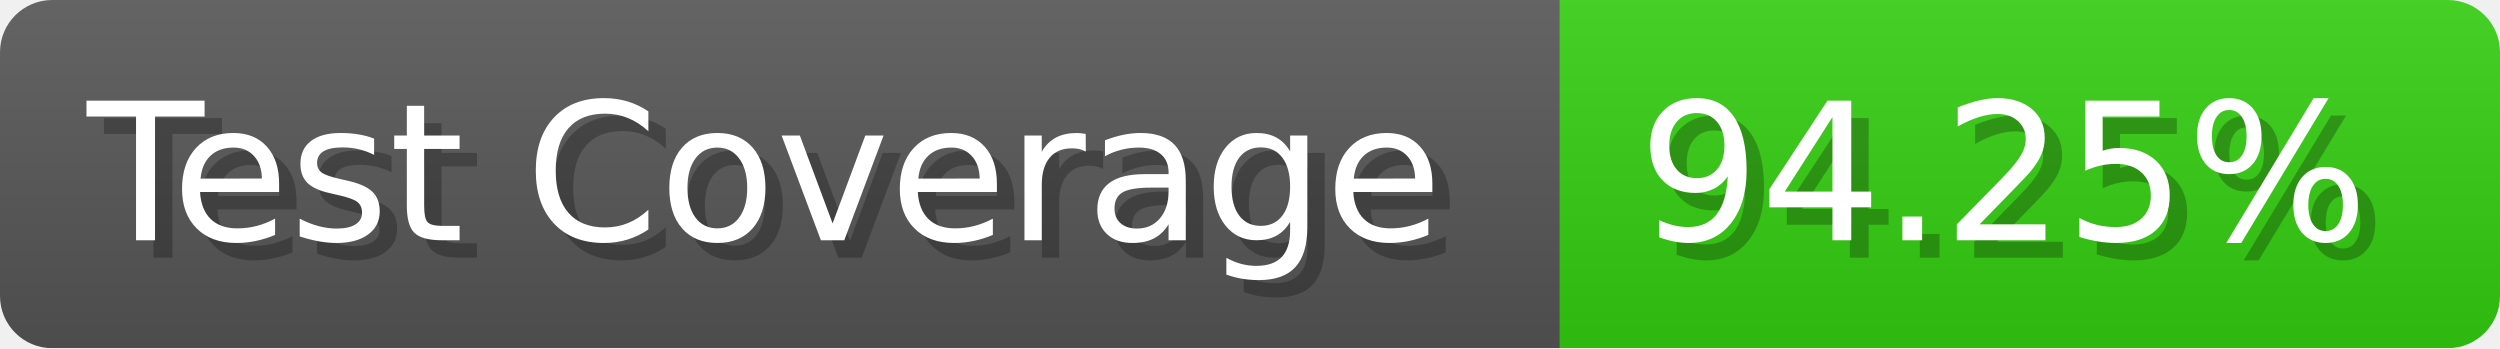
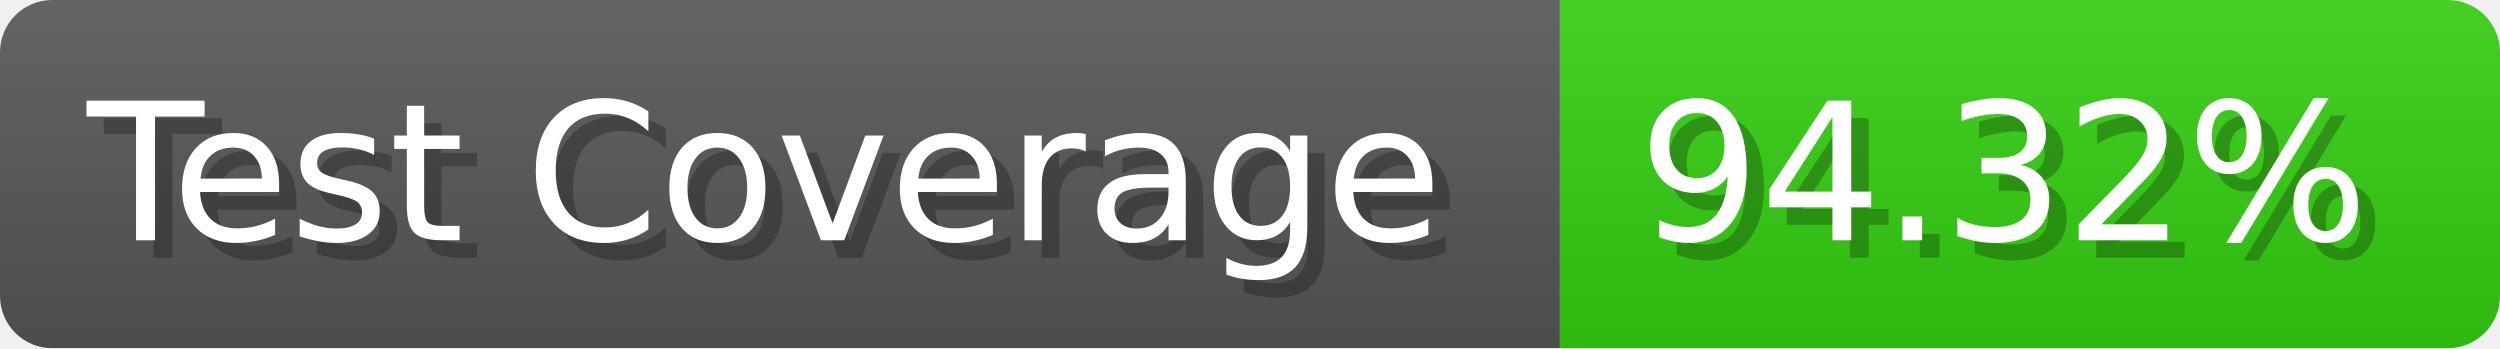
- <svg xmlns="http://www.w3.org/2000/svg" width="143.6" height="20" viewBox="0 0 1436 200" role="img" aria-label="Test Coverage: 94.25%">
+ <svg xmlns="http://www.w3.org/2000/svg" width="143.6" height="20" viewBox="0 0 1436 200" role="img" aria-label="Test Coverage: 94.32%">
  <linearGradient id="a" x2="0" y2="100%">
    <stop offset="0" stop-opacity=".1" stop-color="#EEE" />
    <stop offset="1" stop-opacity=".1" />
  </linearGradient>
  <mask id="m">
    <rect width="1436" height="200" rx="30" fill="#FFF" />
  </mask>
  <g mask="url(#m)">
    <rect width="896" height="200" fill="#555" />
    <rect width="540" height="200" fill="#3C1" x="896" />
    <rect width="1436" height="200" fill="url(#a)" />
  </g>
  <g aria-hidden="true" fill="#fff" text-anchor="start" font-family="Verdana,DejaVu Sans,sans-serif" font-size="110">
    <text x="60" y="148" textLength="796" fill="#000" opacity="0.25">Test Coverage</text>
    <text x="50" y="138" textLength="796">Test Coverage</text>
-     <text x="951" y="148" textLength="440" fill="#000" opacity="0.25">94.25%</text>
-     <text x="941" y="138" textLength="440">94.25%</text>
+     <text x="951" y="148" textLength="440" fill="#000" opacity="0.25">94.32%</text>
+     <text x="941" y="138" textLength="440">94.32%</text>
  </g>
</svg>
